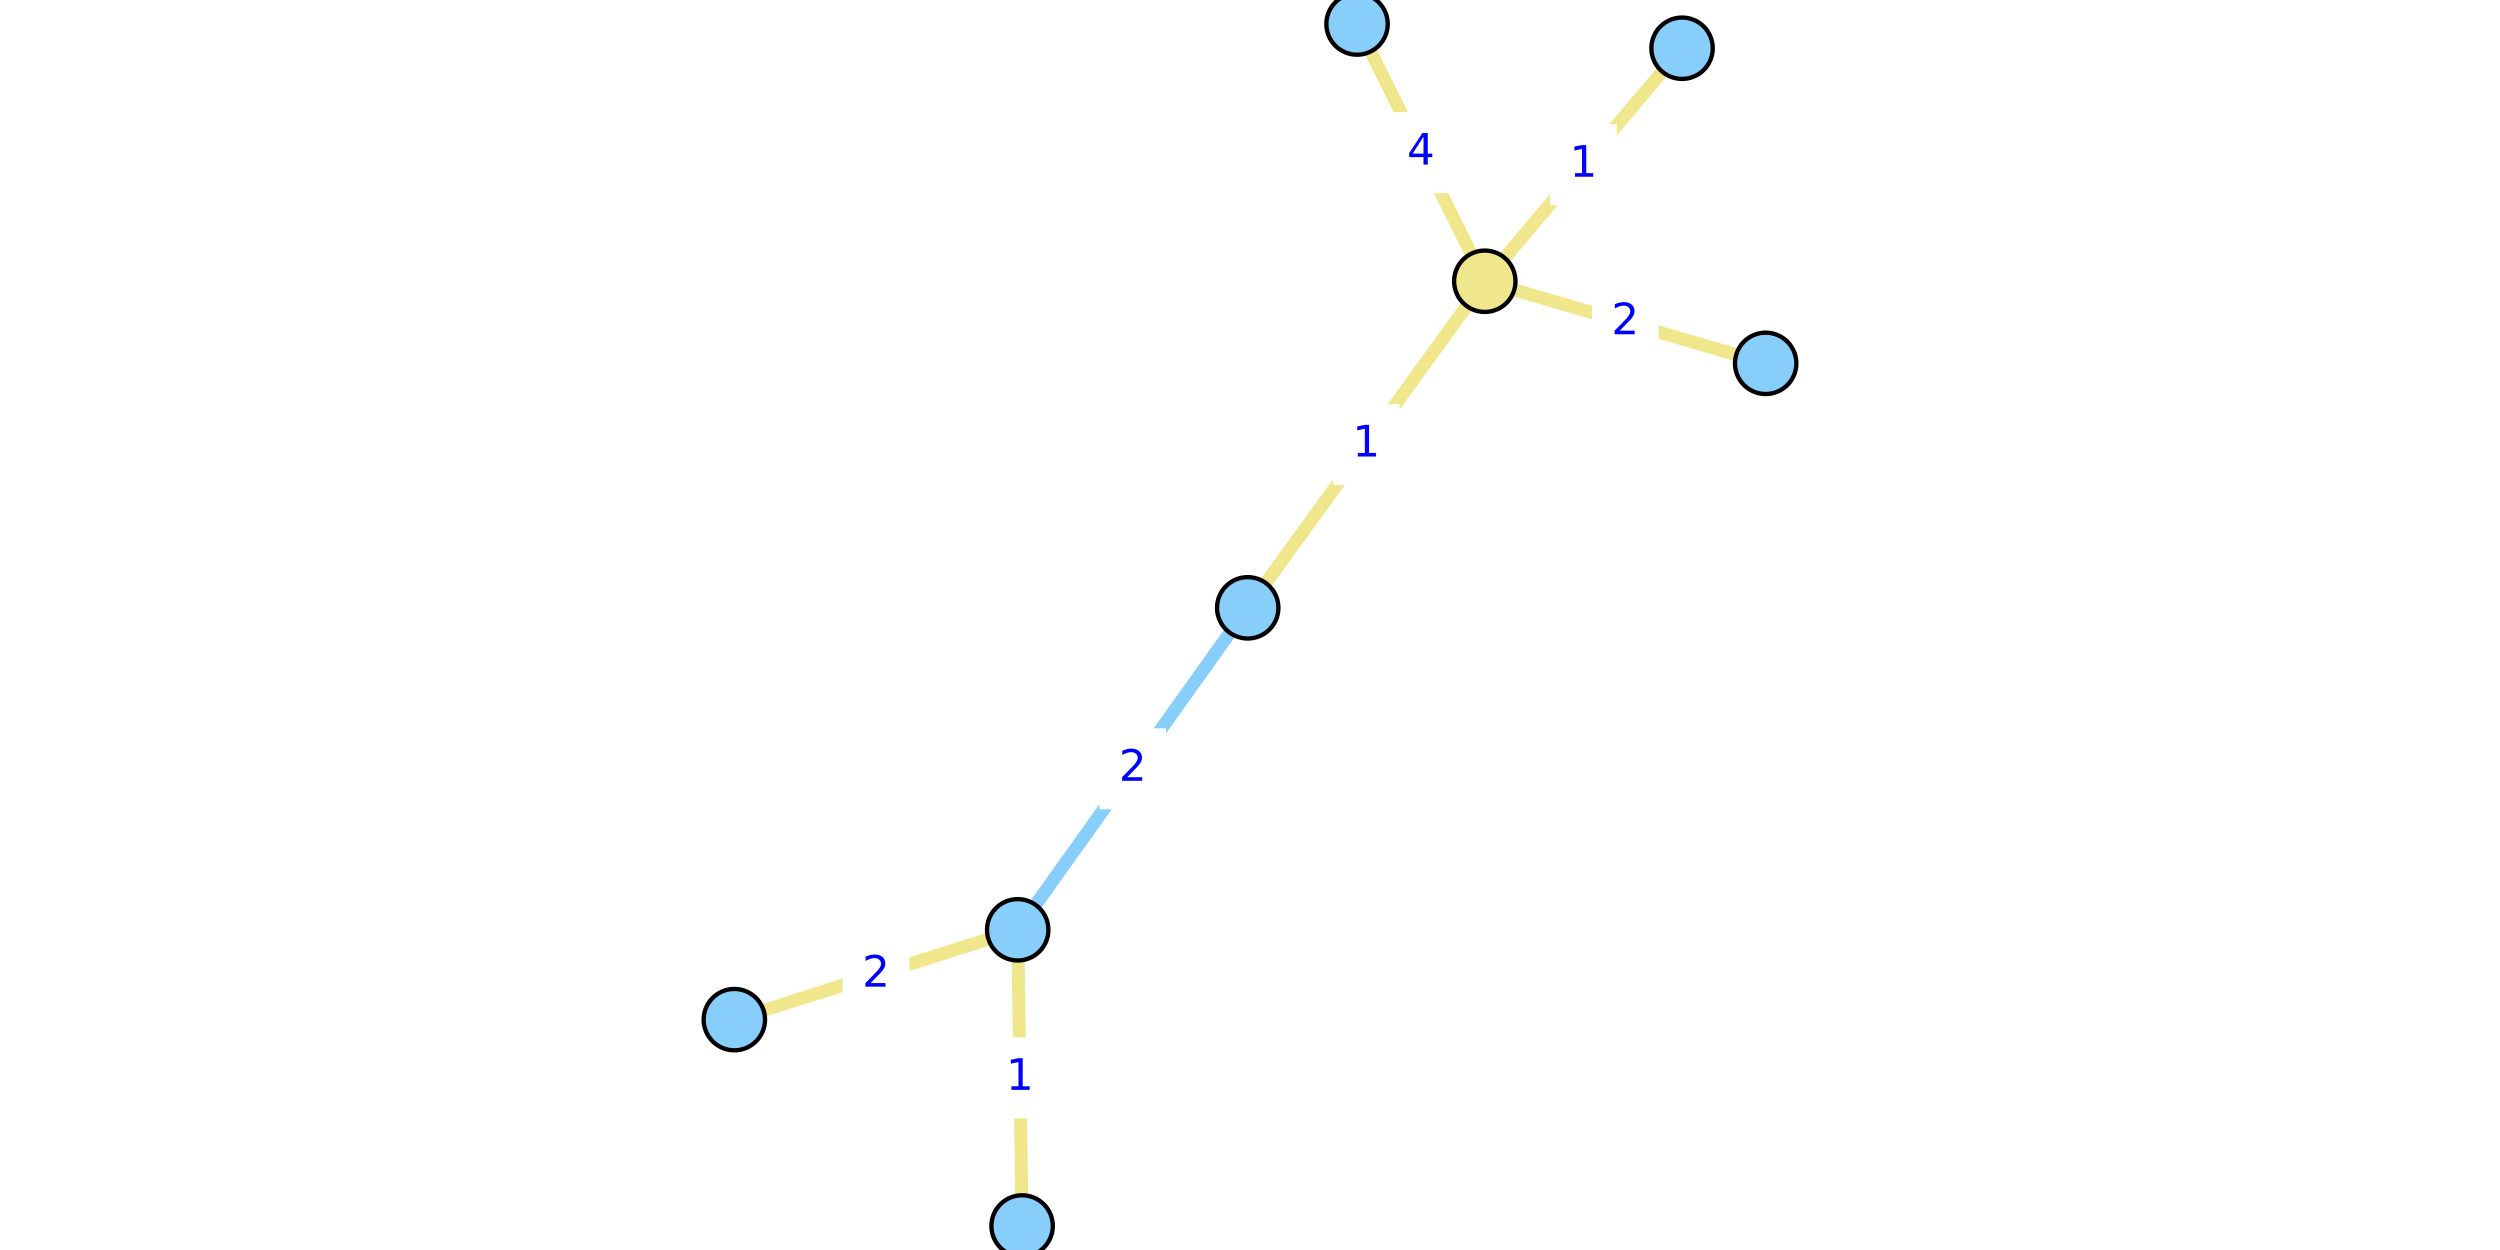
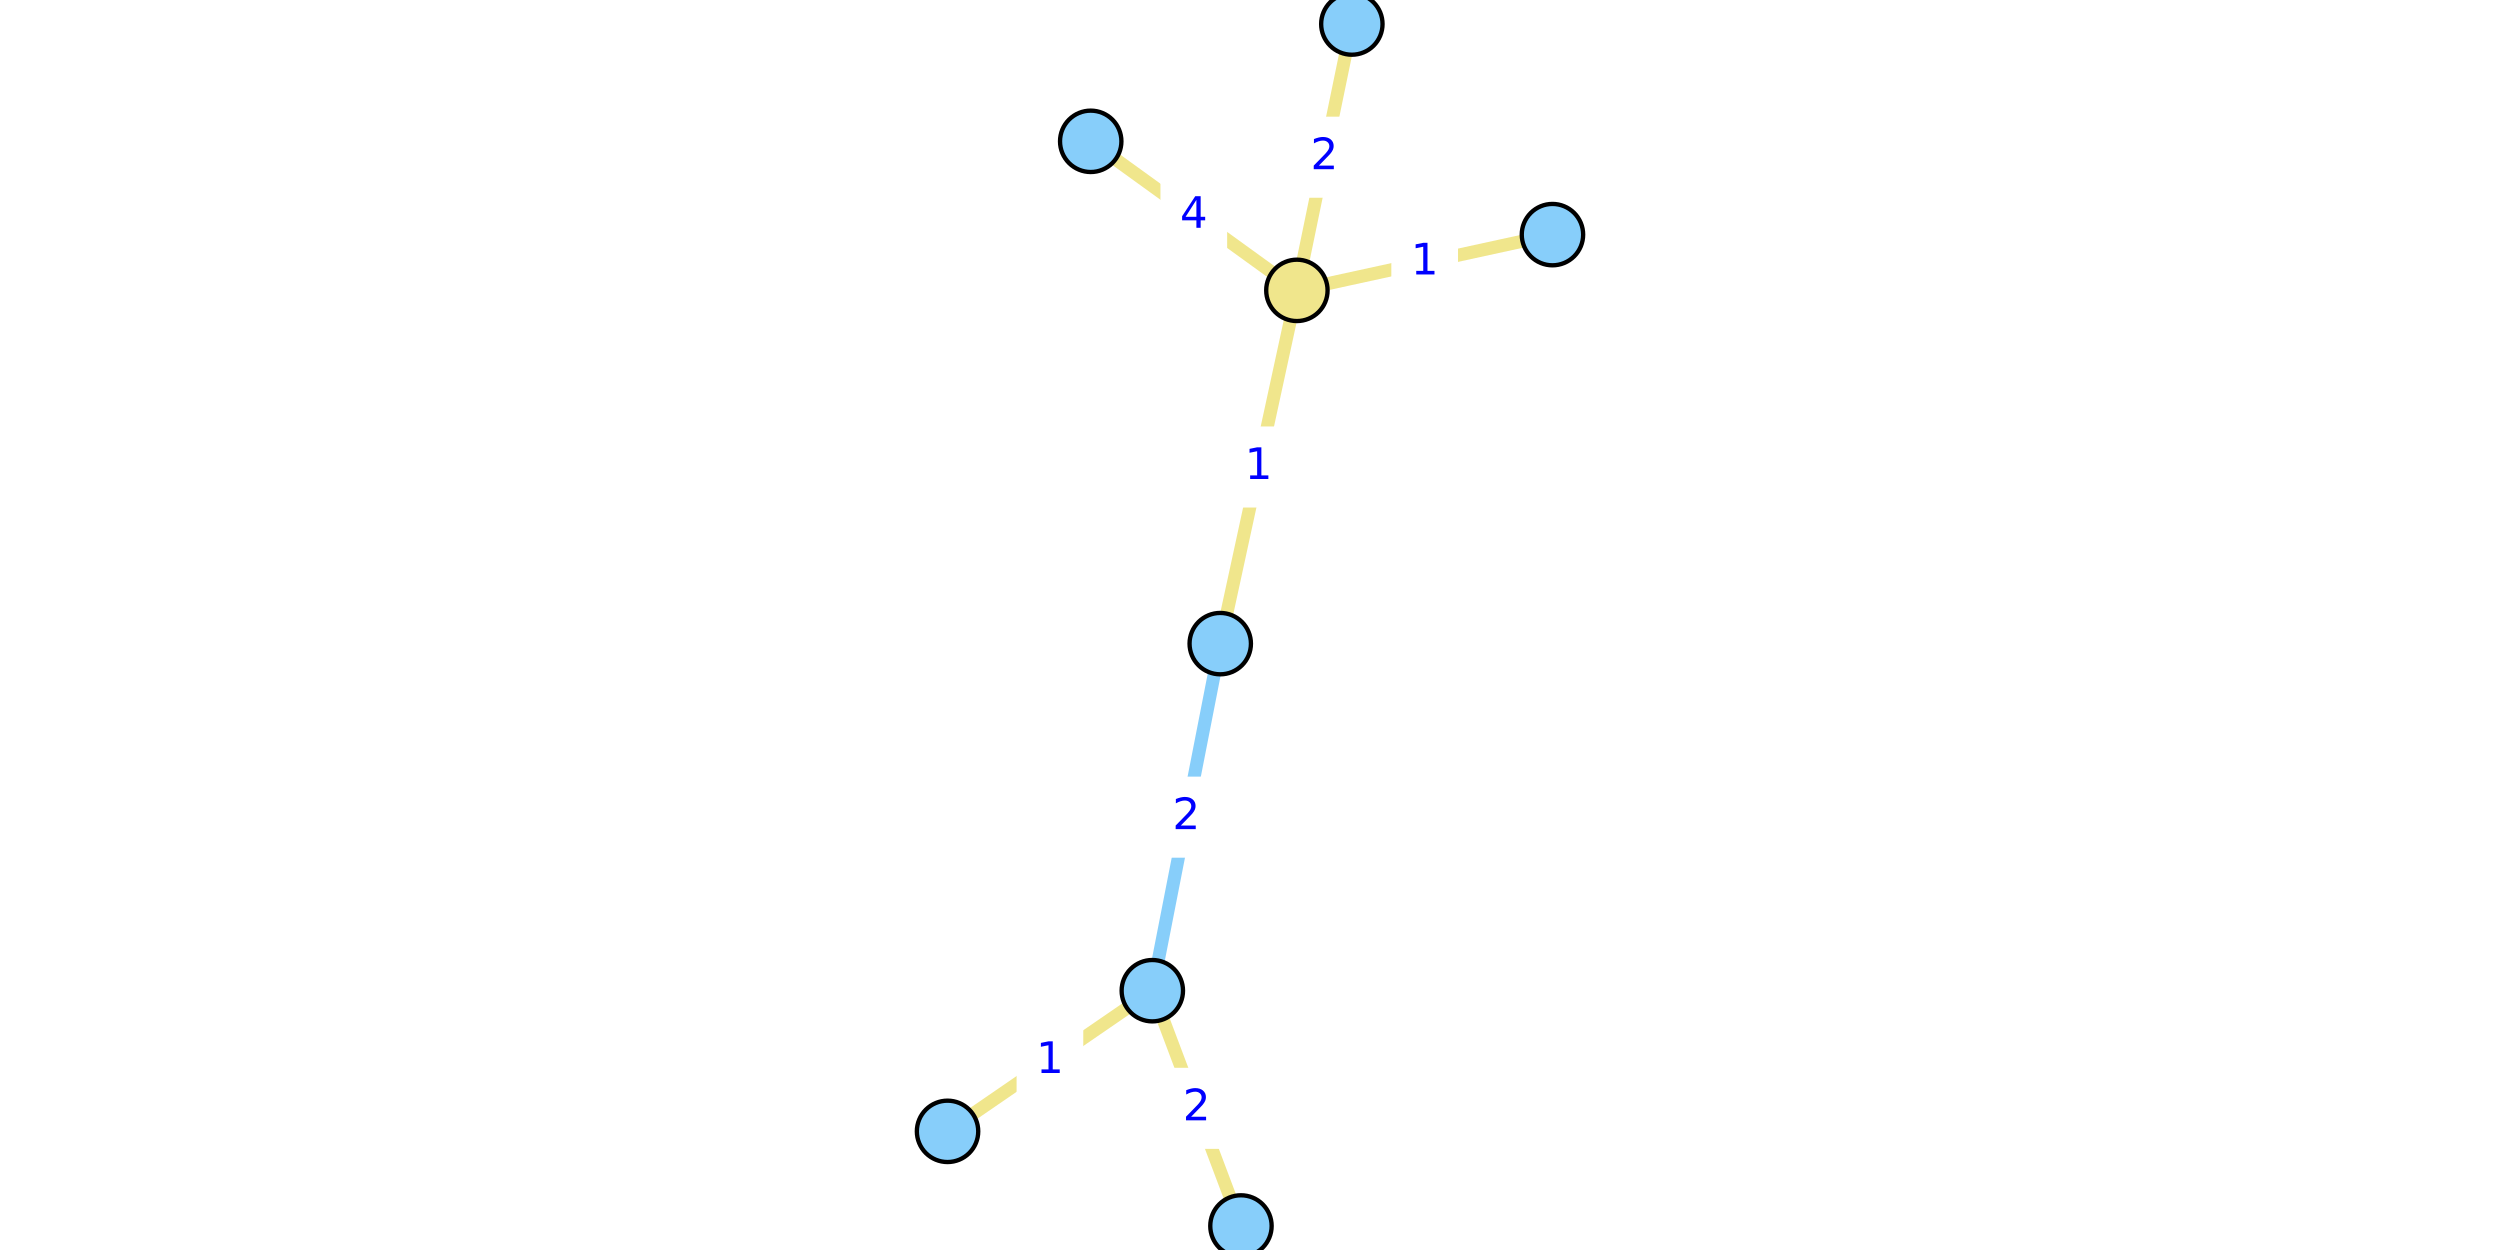
<svg xmlns="http://www.w3.org/2000/svg" xmlns:xlink="http://www.w3.org/1999/xlink" width="576pt" height="288pt" viewBox="0 0 576 288" version="1.1">
  <defs>
    <style type="text/css">*{stroke-linejoin: round; stroke-linecap: butt}</style>
  </defs>
  <g id="figure_1">
    <g id="patch_1">
      <path d="M 0 288  L 576 288  L 576 0  L 0 0  z " style="fill: #ffffff" />
    </g>
    <g id="axes_1">
      <g id="patch_2">
-         <path d="M 164.439 288  L 411.561 288  L 411.561 0  L 164.439 0  z " style="fill: #ffffff" />
+         <path d="M 215.527 288  L 360.473 288  L 360.473 0  L 215.527 0  z " style="fill: #ffffff" />
      </g>
      <g id="matplotlib.axis_1" />
      <g id="matplotlib.axis_2" />
      <g id="line2d_1">
-         <path d="M 234.477 214.227  L 287.475 140.044  " clip-path="url(#p77508a020d)" style="fill: none; stroke: #87cefa; stroke-width: 3; stroke-linecap: square" />
+         <path d="M 265.494 228.256  L 281.144 148.292  " clip-path="url(#p58ed90da37)" style="fill: none; stroke: #87cefa; stroke-width: 3; stroke-linecap: square" />
      </g>
      <g id="line2d_2">
-         <path d="M 406.809 83.714  L 342.097 64.8  " clip-path="url(#p77508a020d)" style="fill: none; stroke: #f0e68c; stroke-width: 3; stroke-linecap: square" />
+         <path d="M 311.466 5.538  L 298.803 66.901  " clip-path="url(#p58ed90da37)" style="fill: none; stroke: #f0e68c; stroke-width: 3; stroke-linecap: square" />
      </g>
      <g id="line2d_3">
-         <path d="M 312.661 5.538  L 342.097 64.8  " clip-path="url(#p77508a020d)" style="fill: none; stroke: #f0e68c; stroke-width: 3; stroke-linecap: square" />
+         <path d="M 251.301 32.561  L 298.803 66.901  " clip-path="url(#p58ed90da37)" style="fill: none; stroke: #f0e68c; stroke-width: 3; stroke-linecap: square" />
      </g>
      <g id="line2d_4">
-         <path d="M 342.097 64.8  L 387.547 11.113  " clip-path="url(#p77508a020d)" style="fill: none; stroke: #f0e68c; stroke-width: 3; stroke-linecap: square" />
+         <path d="M 298.803 66.901  L 357.686 54.058  " clip-path="url(#p58ed90da37)" style="fill: none; stroke: #f0e68c; stroke-width: 3; stroke-linecap: square" />
      </g>
      <g id="line2d_5">
-         <path d="M 342.097 64.8  L 287.475 140.044  " clip-path="url(#p77508a020d)" style="fill: none; stroke: #f0e68c; stroke-width: 3; stroke-linecap: square" />
+         <path d="M 298.803 66.901  L 281.144 148.292  " clip-path="url(#p58ed90da37)" style="fill: none; stroke: #f0e68c; stroke-width: 3; stroke-linecap: square" />
      </g>
      <g id="line2d_6">
-         <path d="M 235.493 282.462  L 234.477 214.227  " clip-path="url(#p77508a020d)" style="fill: none; stroke: #f0e68c; stroke-width: 3; stroke-linecap: square" />
+         <path d="M 218.314 260.664  L 265.494 228.256  " clip-path="url(#p58ed90da37)" style="fill: none; stroke: #f0e68c; stroke-width: 3; stroke-linecap: square" />
      </g>
      <g id="line2d_7">
-         <path d="M 234.477 214.227  L 169.191 234.924  " clip-path="url(#p77508a020d)" style="fill: none; stroke: #f0e68c; stroke-width: 3; stroke-linecap: square" />
+         <path d="M 265.494 228.256  L 285.916 282.462  " clip-path="url(#p58ed90da37)" style="fill: none; stroke: #f0e68c; stroke-width: 3; stroke-linecap: square" />
      </g>
      <g id="text_1">
        <g id="patch_3">
-           <path d="M 253.795 185.974  L 268.157 185.974  L 268.157 168.296  L 253.795 168.296  z " style="fill: #ffffff; stroke: #ffffff; stroke-linejoin: miter" />
+           <path d="M 266.138 197.113  L 280.5 197.113  L 280.5 179.435  L 266.138 179.435  z " style="fill: #ffffff; stroke: #ffffff; stroke-linejoin: miter" />
        </g>
-         <g style="fill: #0000ff" transform="translate(257.7945 179.8948) scale(0.1 -0.1)">
+         <g style="fill: #0000ff" transform="translate(270.1378 191.0334) scale(0.1 -0.1)">
          <defs>
            <path id="DejaVuSans-32" d="M 1228 531  L 3431 531  L 3431 0  L 469 0  L 469 531  Q 828 903 1448 1529  Q 2069 2156 2228 2338  Q 2531 2678 2651 2914  Q 2772 3150 2772 3378  Q 2772 3750 2511 3984  Q 2250 4219 1831 4219  Q 1534 4219 1204 4116  Q 875 4013 500 3803  L 500 4441  Q 881 4594 1212 4672  Q 1544 4750 1819 4750  Q 2544 4750 2975 4387  Q 3406 4025 3406 3419  Q 3406 3131 3298 2873  Q 3191 2616 2906 2266  Q 2828 2175 2409 1742  Q 1991 1309 1228 531  z " transform="scale(0.015625)" />
          </defs>
          <use xlink:href="#DejaVuSans-32" />
        </g>
      </g>
      <g id="text_2">
        <g id="patch_4">
-           <path d="M 367.272 83.096  L 381.634 83.096  L 381.634 65.418  L 367.272 65.418  z " style="fill: #ffffff; stroke: #ffffff; stroke-linejoin: miter" />
+           <path d="M 297.953 45.059  L 312.315 45.059  L 312.315 27.381  L 297.953 27.381  z " style="fill: #ffffff; stroke: #ffffff; stroke-linejoin: miter" />
        </g>
-         <g style="fill: #0000ff" transform="translate(371.2715 77.016) scale(0.1 -0.1)">
+         <g style="fill: #0000ff" transform="translate(301.9529 38.97911) scale(0.1 -0.1)">
          <use xlink:href="#DejaVuSans-32" />
        </g>
      </g>
      <g id="text_3">
        <g id="patch_5">
-           <path d="M 320.197 44.008  L 334.56 44.008  L 334.56 26.33  L 320.197 26.33  z " style="fill: #ffffff; stroke: #ffffff; stroke-linejoin: miter" />
+           <path d="M 267.87 58.57  L 282.233 58.57  L 282.233 40.892  L 267.87 40.892  z " style="fill: #ffffff; stroke: #ffffff; stroke-linejoin: miter" />
        </g>
-         <g style="fill: #0000ff" transform="translate(324.1974 37.92847) scale(0.1 -0.1)">
+         <g style="fill: #0000ff" transform="translate(271.8705 52.49047) scale(0.1 -0.1)">
          <defs>
            <path id="DejaVuSans-34" d="M 2419 4116  L 825 1625  L 2419 1625  L 2419 4116  z M 2253 4666  L 3047 4666  L 3047 1625  L 3713 1625  L 3713 1100  L 3047 1100  L 3047 0  L 2419 0  L 2419 1100  L 313 1100  L 313 1709  L 2253 4666  z " transform="scale(0.015625)" />
          </defs>
          <use xlink:href="#DejaVuSans-34" />
        </g>
      </g>
      <g id="text_4">
        <g id="patch_6">
-           <path d="M 357.641 46.796  L 372.003 46.796  L 372.003 29.117  L 357.641 29.117  z " style="fill: #ffffff; stroke: #ffffff; stroke-linejoin: miter" />
+           <path d="M 321.063 69.319  L 335.426 69.319  L 335.426 51.64  L 321.063 51.64  z " style="fill: #ffffff; stroke: #ffffff; stroke-linejoin: miter" />
        </g>
-         <g style="fill: #0000ff" transform="translate(361.6408 40.71587) scale(0.1 -0.1)">
+         <g style="fill: #0000ff" transform="translate(325.063 63.23886) scale(0.1 -0.1)">
          <defs>
            <path id="DejaVuSans-31" d="M 794 531  L 1825 531  L 1825 4091  L 703 3866  L 703 4441  L 1819 4666  L 2450 4666  L 2450 531  L 3481 531  L 3481 0  L 794 0  L 794 531  z " transform="scale(0.015625)" />
          </defs>
          <use xlink:href="#DejaVuSans-31" />
        </g>
      </g>
      <g id="text_5">
        <g id="patch_7">
-           <path d="M 307.604 111.261  L 321.967 111.261  L 321.967 93.583  L 307.604 93.583  z " style="fill: #ffffff; stroke: #ffffff; stroke-linejoin: miter" />
+           <path d="M 282.792 116.436  L 297.155 116.436  L 297.155 98.758  L 282.792 98.758  z " style="fill: #ffffff; stroke: #ffffff; stroke-linejoin: miter" />
        </g>
-         <g style="fill: #0000ff" transform="translate(311.6045 105.181) scale(0.1 -0.1)">
+         <g style="fill: #0000ff" transform="translate(286.7921 110.356) scale(0.1 -0.1)">
          <use xlink:href="#DejaVuSans-31" />
        </g>
      </g>
      <g id="text_6">
        <g id="patch_8">
-           <path d="M 227.804 257.183  L 242.166 257.183  L 242.166 239.505  L 227.804 239.505  z " style="fill: #ffffff; stroke: #ffffff; stroke-linejoin: miter" />
+           <path d="M 234.723 253.299  L 249.085 253.299  L 249.085 235.621  L 234.723 235.621  z " style="fill: #ffffff; stroke: #ffffff; stroke-linejoin: miter" />
        </g>
-         <g style="fill: #0000ff" transform="translate(231.8038 251.1038) scale(0.1 -0.1)">
+         <g style="fill: #0000ff" transform="translate(238.7229 247.2191) scale(0.1 -0.1)">
          <use xlink:href="#DejaVuSans-31" />
        </g>
      </g>
      <g id="text_7">
        <g id="patch_9">
-           <path d="M 194.653 233.415  L 209.015 233.415  L 209.015 215.736  L 194.653 215.736  z " style="fill: #ffffff; stroke: #ffffff; stroke-linejoin: miter" />
+           <path d="M 268.524 264.198  L 282.886 264.198  L 282.886 246.52  L 268.524 246.52  z " style="fill: #ffffff; stroke: #ffffff; stroke-linejoin: miter" />
        </g>
-         <g style="fill: #0000ff" transform="translate(198.6529 227.3348) scale(0.1 -0.1)">
+         <g style="fill: #0000ff" transform="translate(272.5235 258.118) scale(0.1 -0.1)">
          <use xlink:href="#DejaVuSans-32" />
        </g>
      </g>
      <g id="PathCollection_1">
        <defs>
-           <path id="C0_0_ae769ceaa3" d="M 0 7.071  C 1.875 7.071 3.674 6.326 5 5  C 6.326 3.674 7.071 1.875 7.071 -0  C 7.071 -1.875 6.326 -3.674 5 -5  C 3.674 -6.326 1.875 -7.071 0 -7.071  C -1.875 -7.071 -3.674 -6.326 -5 -5  C -6.326 -3.674 -7.071 -1.875 -7.071 0  C -7.071 1.875 -6.326 3.674 -5 5  C -3.674 6.326 -1.875 7.071 0 7.071  z " />
+           <path id="C0_0_1341e7c936" d="M 0 7.071  C 1.875 7.071 3.674 6.326 5 5  C 6.326 3.674 7.071 1.875 7.071 -0  C 7.071 -1.875 6.326 -3.674 5 -5  C 3.674 -6.326 1.875 -7.071 0 -7.071  C -1.875 -7.071 -3.674 -6.326 -5 -5  C -6.326 -3.674 -7.071 -1.875 -7.071 0  C -7.071 1.875 -6.326 3.674 -5 5  C -3.674 6.326 -1.875 7.071 0 7.071  z " />
        </defs>
-         <use xlink:href="#C0_0_ae769ceaa3" x="406.809" y="83.714" style="fill: #87cefa; stroke: #000000" />
-         <use xlink:href="#C0_0_ae769ceaa3" x="312.661" y="5.538" style="fill: #87cefa; stroke: #000000" />
-         <use xlink:href="#C0_0_ae769ceaa3" x="235.493" y="282.462" style="fill: #87cefa; stroke: #000000" />
-         <use xlink:href="#C0_0_ae769ceaa3" x="234.477" y="214.227" style="fill: #87cefa; stroke: #000000" />
-         <use xlink:href="#C0_0_ae769ceaa3" x="387.547" y="11.113" style="fill: #87cefa; stroke: #000000" />
-         <use xlink:href="#C0_0_ae769ceaa3" x="287.475" y="140.044" style="fill: #87cefa; stroke: #000000" />
-         <use xlink:href="#C0_0_ae769ceaa3" x="169.191" y="234.924" style="fill: #87cefa; stroke: #000000" />
-         <use xlink:href="#C0_0_ae769ceaa3" x="342.097" y="64.8" style="fill: #f0e68c; stroke: #000000" />
+         <use xlink:href="#C0_0_1341e7c936" x="311.466" y="5.538" style="fill: #87cefa; stroke: #000000" />
+         <use xlink:href="#C0_0_1341e7c936" x="251.301" y="32.561" style="fill: #87cefa; stroke: #000000" />
+         <use xlink:href="#C0_0_1341e7c936" x="218.314" y="260.664" style="fill: #87cefa; stroke: #000000" />
+         <use xlink:href="#C0_0_1341e7c936" x="265.494" y="228.256" style="fill: #87cefa; stroke: #000000" />
+         <use xlink:href="#C0_0_1341e7c936" x="357.686" y="54.058" style="fill: #87cefa; stroke: #000000" />
+         <use xlink:href="#C0_0_1341e7c936" x="281.144" y="148.292" style="fill: #87cefa; stroke: #000000" />
+         <use xlink:href="#C0_0_1341e7c936" x="285.916" y="282.462" style="fill: #87cefa; stroke: #000000" />
+         <use xlink:href="#C0_0_1341e7c936" x="298.803" y="66.901" style="fill: #f0e68c; stroke: #000000" />
      </g>
    </g>
  </g>
  <defs>
-     <clipPath id="p77508a020d">
-       <rect x="164.439" y="0" width="247.122" height="288" />
+     <clipPath id="p58ed90da37">
+       <rect x="215.527" y="0" width="144.946" height="288" />
    </clipPath>
  </defs>
</svg>
